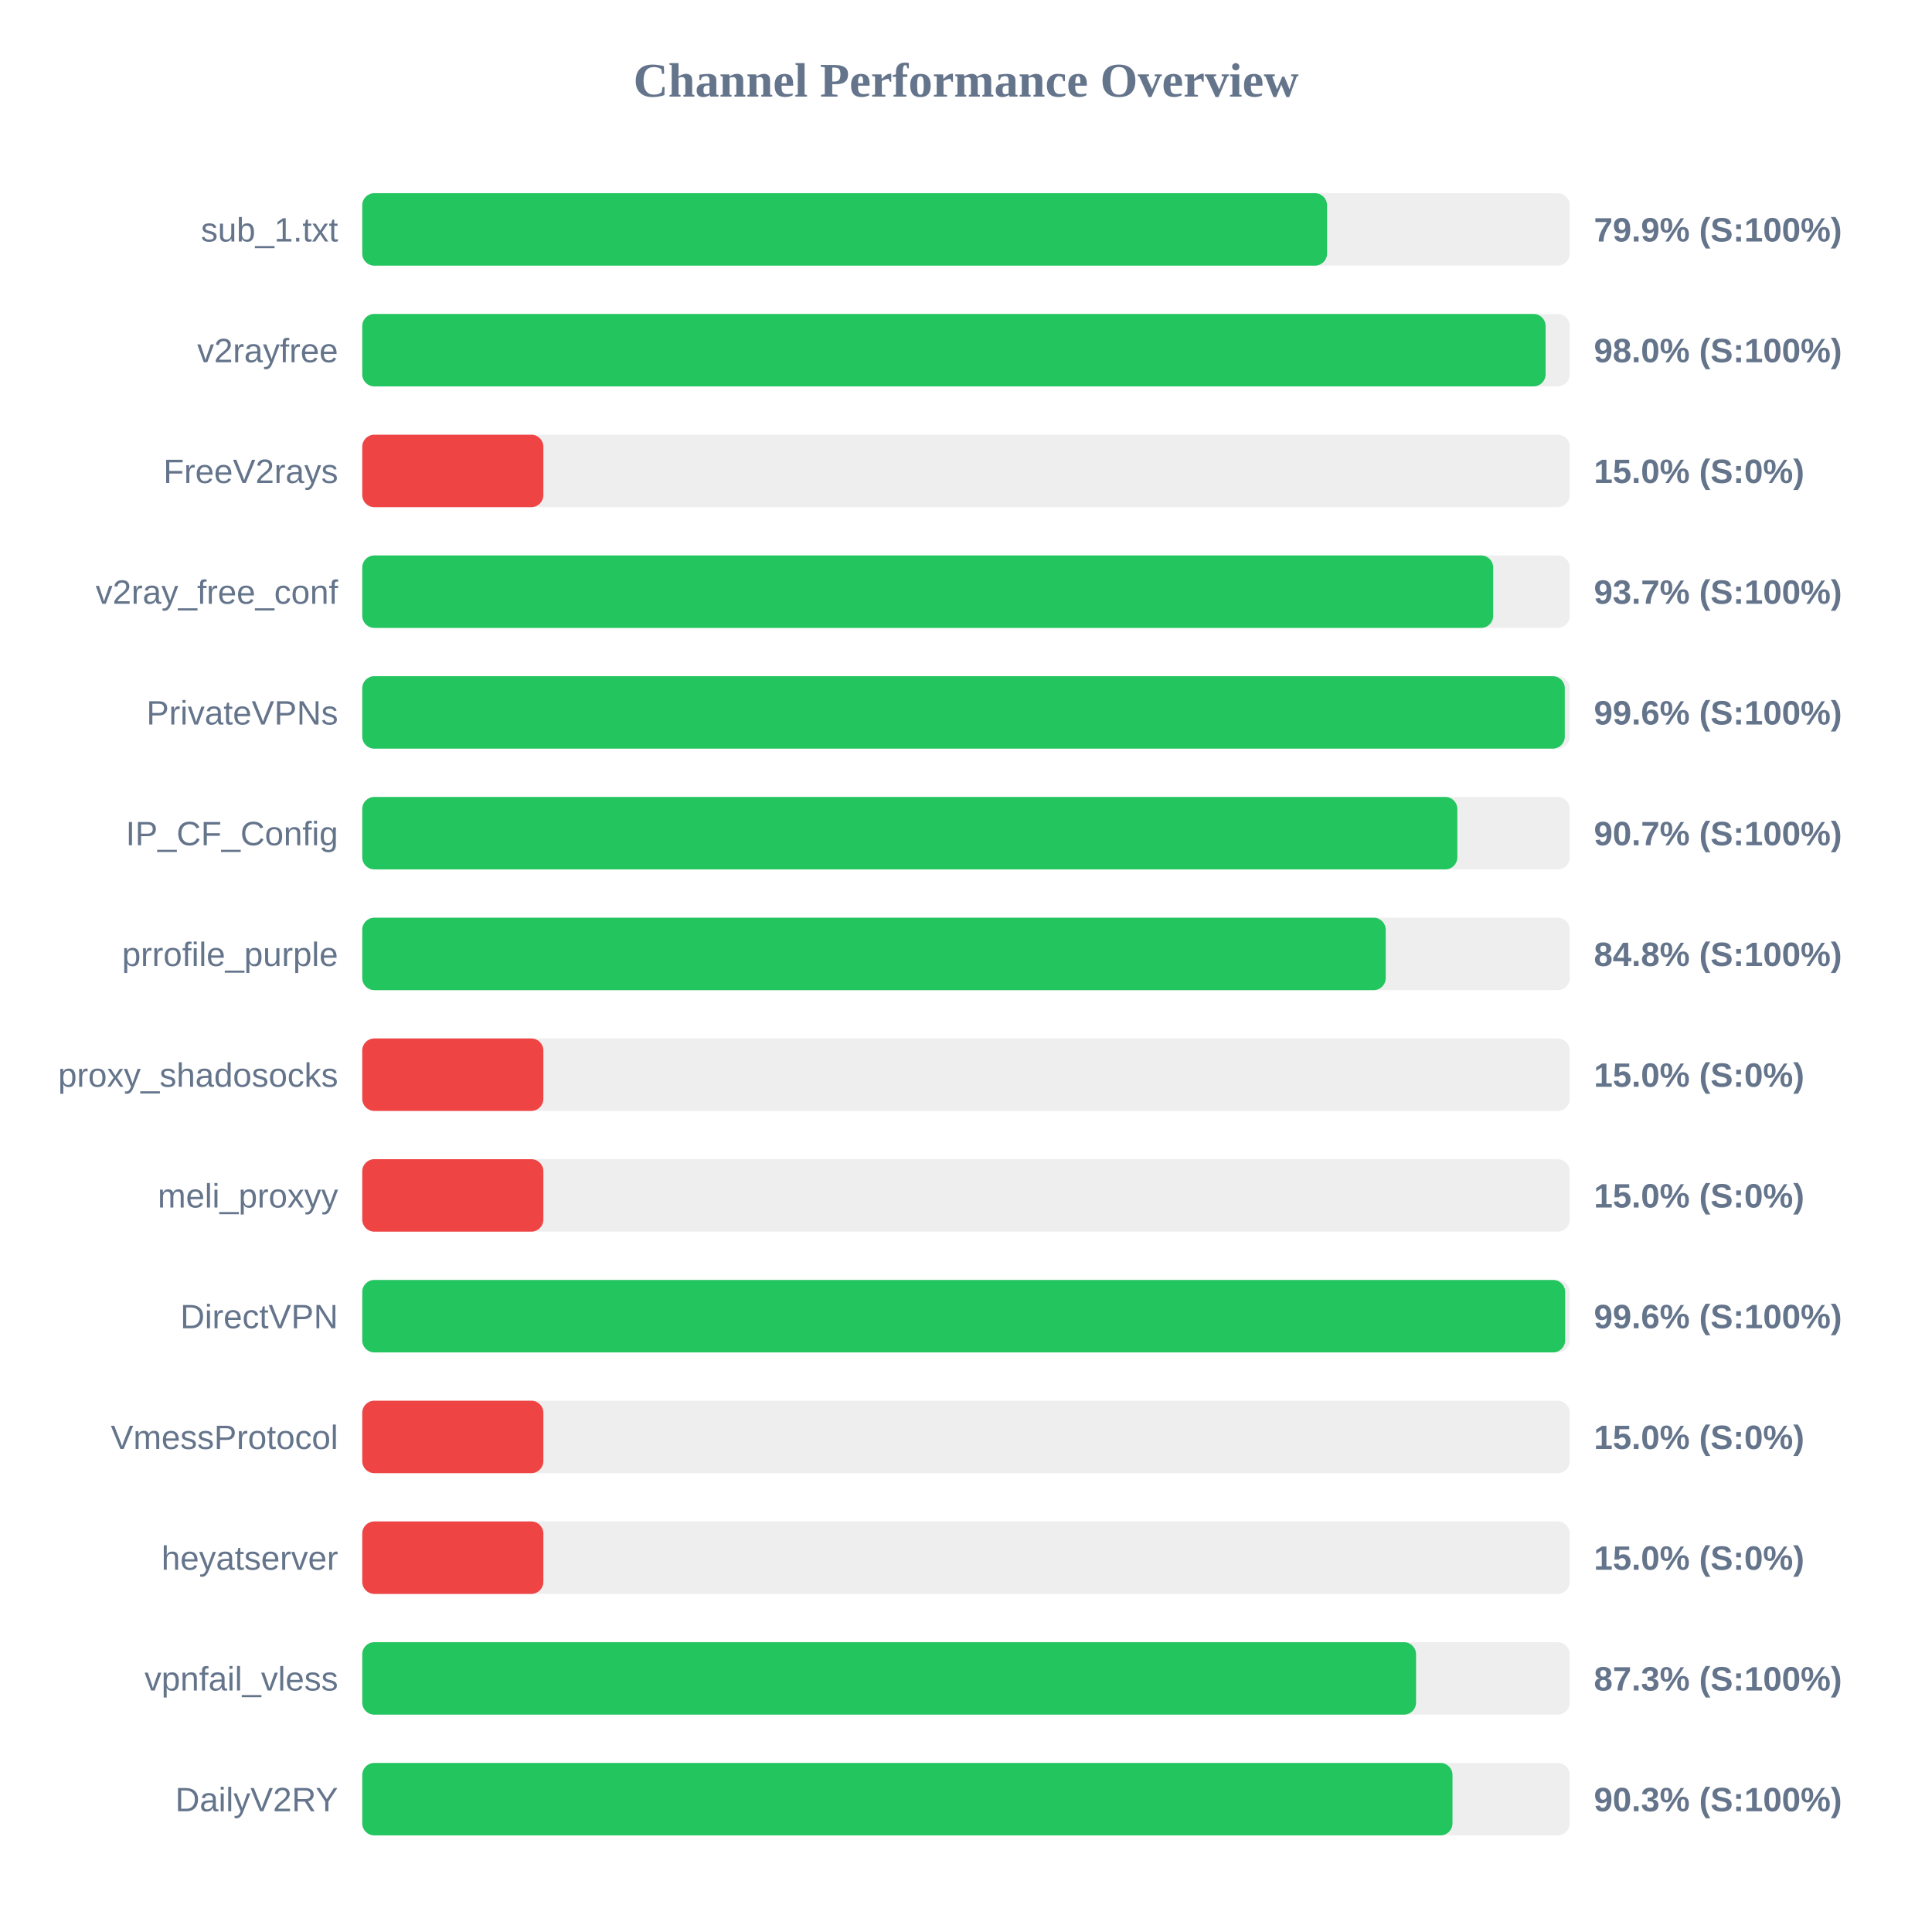
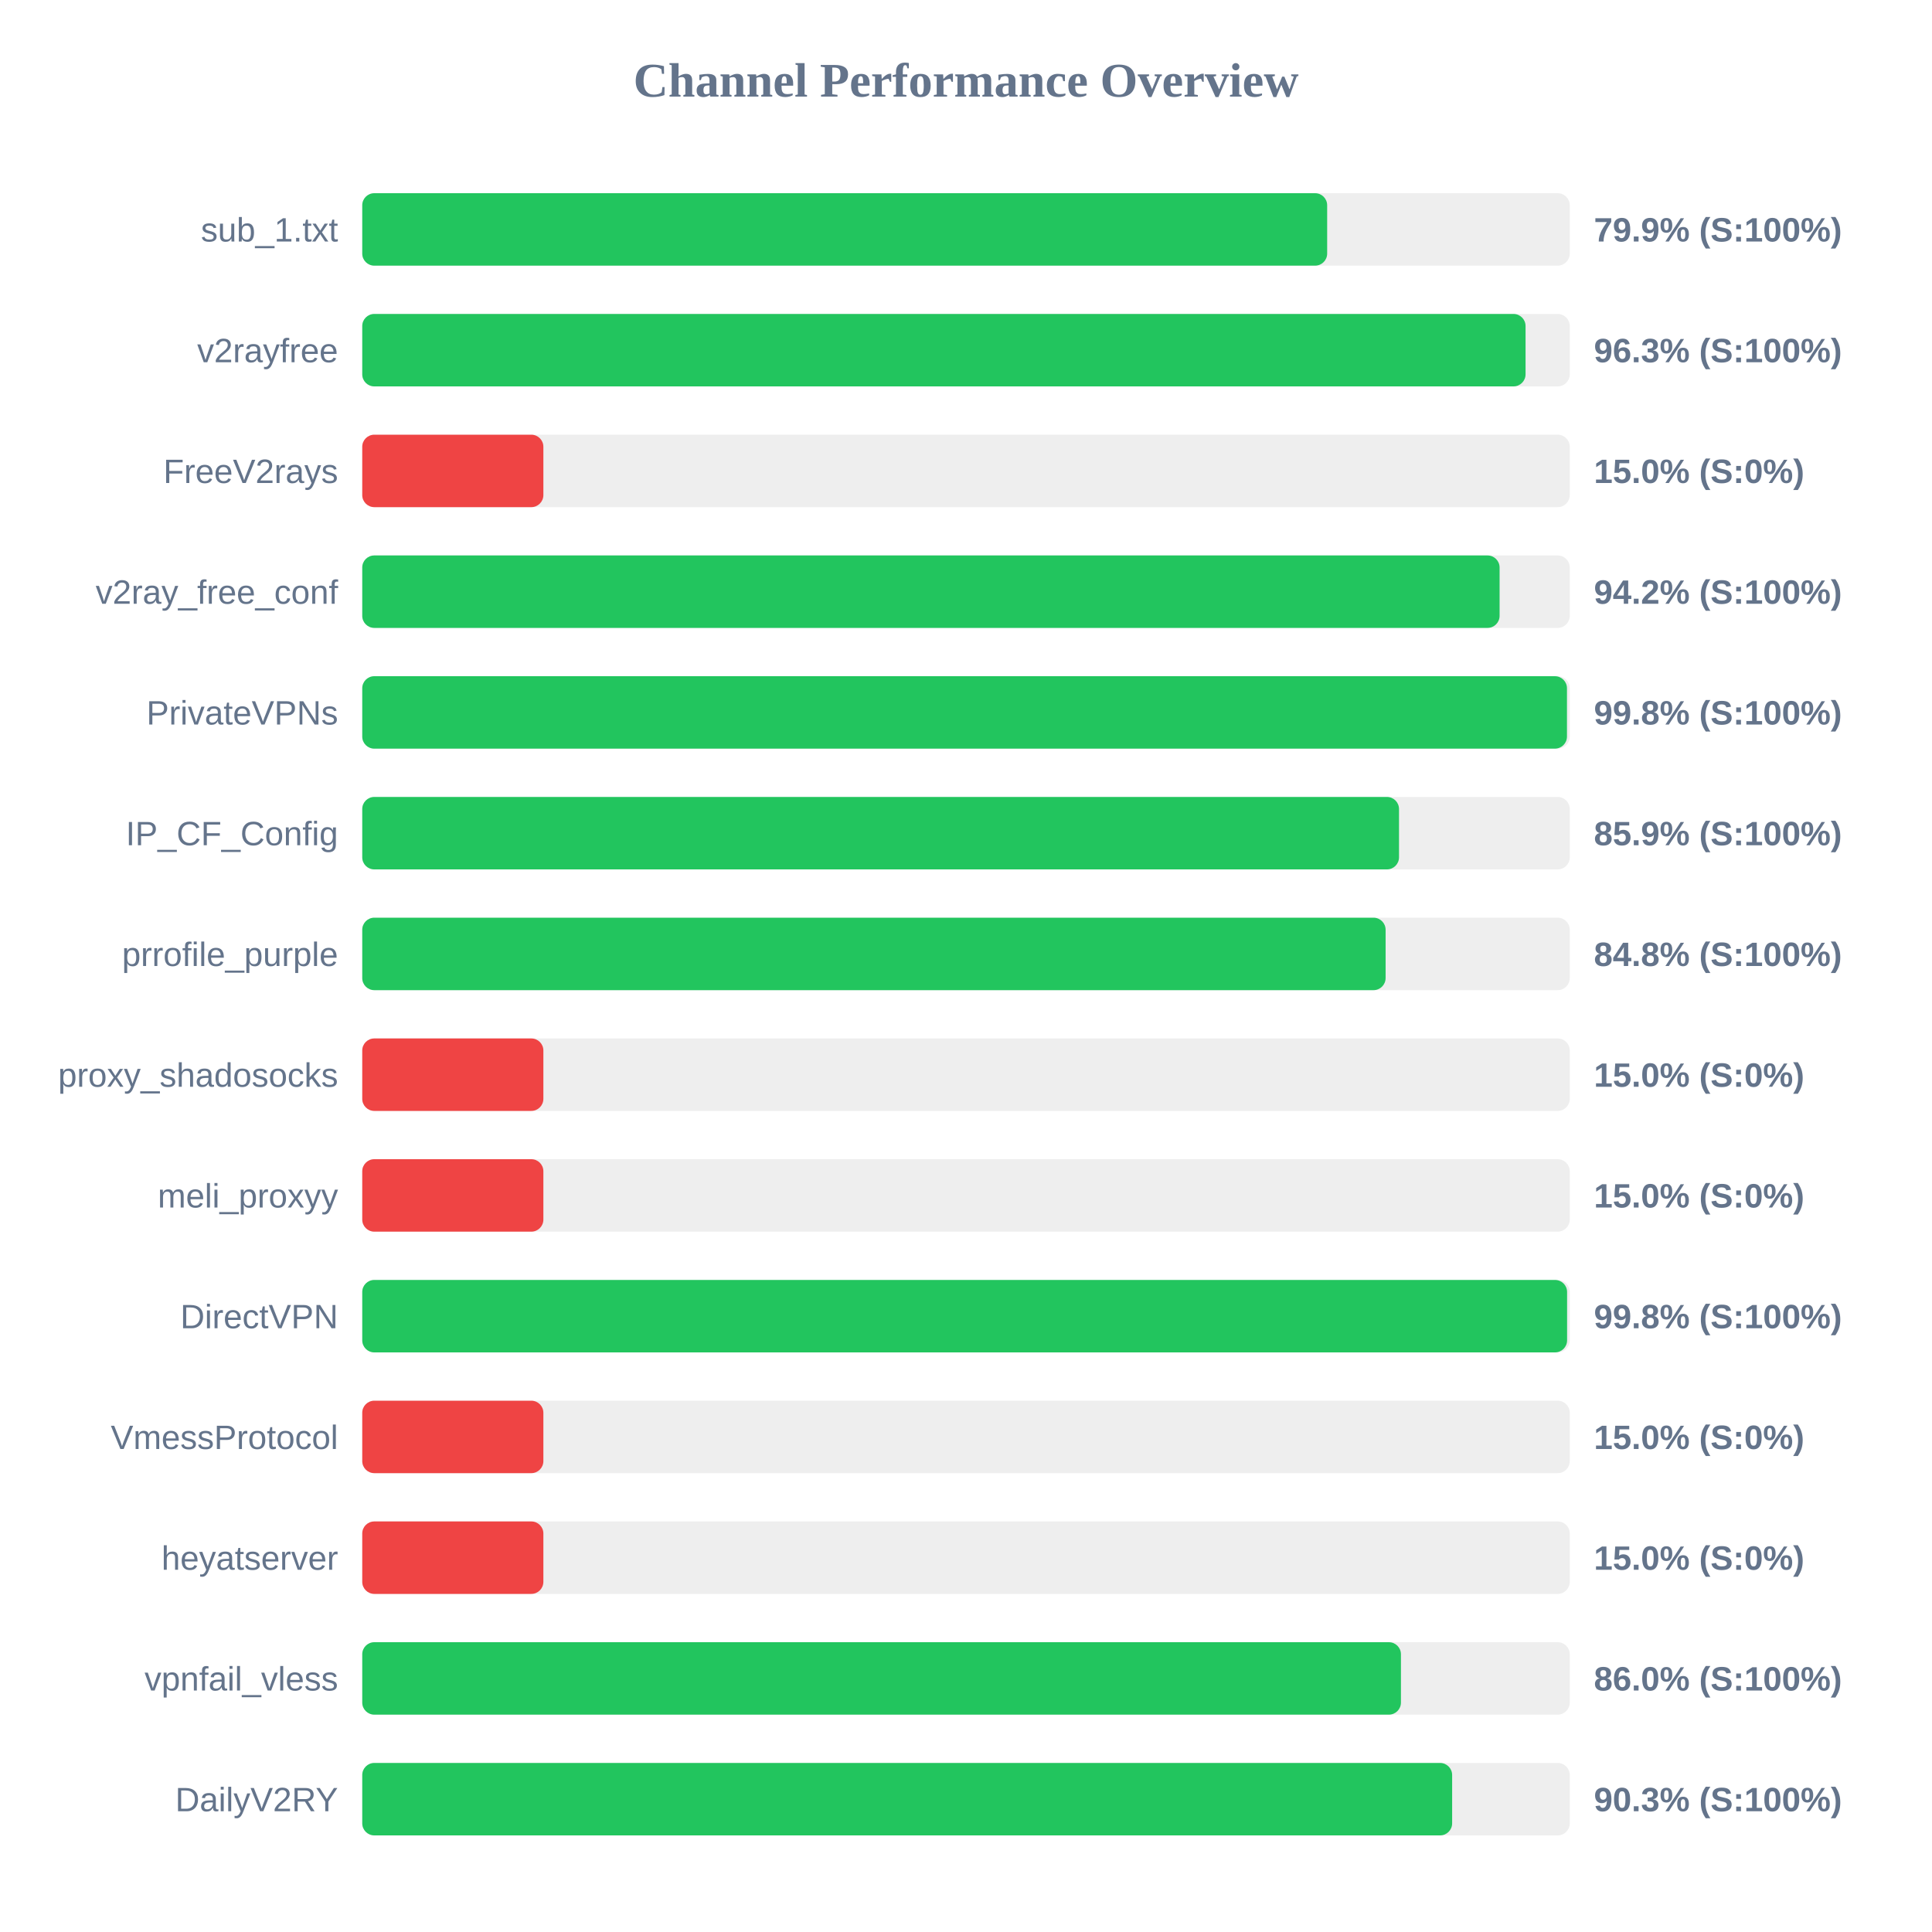
<svg xmlns="http://www.w3.org/2000/svg" width="800" height="800" version="1.1">
  <style>
        .row { font: 14px Arial; fill: #64748b; }
        .score { font: bold 14px Arial; fill: #64748b; }
    </style>
  <text x="400" y="40" text-anchor="middle" font-size="20px" font-weight="bold" fill="#64748b">Channel Performance Overview</text>
  <rect x="150" y="80" width="500" height="30" fill="#eee" rx="5" />
-   <rect x="150" y="80" width="399.5" height="30" fill="#22c55e" rx="5" />
+   <rect x="150" y="80" width="399.55" height="30" fill="#22c55e" rx="5" />
  <text x="140" y="100" text-anchor="end" class="row">sub_1.txt</text>
  <text x="660" y="100" text-anchor="start" class="score">79.9% (S:100%)</text>
  <rect x="150" y="130" width="500" height="30" fill="#eee" rx="5" />
-   <rect x="150" y="130" width="490.0" height="30" fill="#22c55e" rx="5" />
+   <rect x="150" y="130" width="481.7" height="30" fill="#22c55e" rx="5" />
  <text x="140" y="150" text-anchor="end" class="row">v2rayfree</text>
-   <text x="660" y="150" text-anchor="start" class="score">98.0% (S:100%)</text>
+   <text x="660" y="150" text-anchor="start" class="score">96.3% (S:100%)</text>
  <rect x="150" y="180" width="500" height="30" fill="#eee" rx="5" />
  <rect x="150" y="180" width="75.0" height="30" fill="#ef4444" rx="5" />
  <text x="140" y="200" text-anchor="end" class="row">FreeV2rays</text>
  <text x="660" y="200" text-anchor="start" class="score">15.0% (S:0%)</text>
  <rect x="150" y="230" width="500" height="30" fill="#eee" rx="5" />
-   <rect x="150" y="230" width="468.3" height="30" fill="#22c55e" rx="5" />
+   <rect x="150" y="230" width="470.95" height="30" fill="#22c55e" rx="5" />
  <text x="140" y="250" text-anchor="end" class="row">v2ray_free_conf</text>
-   <text x="660" y="250" text-anchor="start" class="score">93.7% (S:100%)</text>
+   <text x="660" y="250" text-anchor="start" class="score">94.2% (S:100%)</text>
  <rect x="150" y="280" width="500" height="30" fill="#eee" rx="5" />
-   <rect x="150" y="280" width="497.95" height="30" fill="#22c55e" rx="5" />
+   <rect x="150" y="280" width="498.85" height="30" fill="#22c55e" rx="5" />
  <text x="140" y="300" text-anchor="end" class="row">PrivateVPNs</text>
-   <text x="660" y="300" text-anchor="start" class="score">99.6% (S:100%)</text>
+   <text x="660" y="300" text-anchor="start" class="score">99.8% (S:100%)</text>
  <rect x="150" y="330" width="500" height="30" fill="#eee" rx="5" />
-   <rect x="150" y="330" width="453.45" height="30" fill="#22c55e" rx="5" />
+   <rect x="150" y="330" width="429.3" height="30" fill="#22c55e" rx="5" />
  <text x="140" y="350" text-anchor="end" class="row">IP_CF_Config</text>
-   <text x="660" y="350" text-anchor="start" class="score">90.7% (S:100%)</text>
+   <text x="660" y="350" text-anchor="start" class="score">85.9% (S:100%)</text>
  <rect x="150" y="380" width="500" height="30" fill="#eee" rx="5" />
-   <rect x="150" y="380" width="423.8" height="30" fill="#22c55e" rx="5" />
+   <rect x="150" y="380" width="423.75" height="30" fill="#22c55e" rx="5" />
  <text x="140" y="400" text-anchor="end" class="row">prrofile_purple</text>
  <text x="660" y="400" text-anchor="start" class="score">84.8% (S:100%)</text>
  <rect x="150" y="430" width="500" height="30" fill="#eee" rx="5" />
  <rect x="150" y="430" width="75.0" height="30" fill="#ef4444" rx="5" />
  <text x="140" y="450" text-anchor="end" class="row">proxy_shadosocks</text>
  <text x="660" y="450" text-anchor="start" class="score">15.0% (S:0%)</text>
  <rect x="150" y="480" width="500" height="30" fill="#eee" rx="5" />
  <rect x="150" y="480" width="75.0" height="30" fill="#ef4444" rx="5" />
  <text x="140" y="500" text-anchor="end" class="row">meli_proxyy</text>
  <text x="660" y="500" text-anchor="start" class="score">15.0% (S:0%)</text>
  <rect x="150" y="530" width="500" height="30" fill="#eee" rx="5" />
-   <rect x="150" y="530" width="498.1" height="30" fill="#22c55e" rx="5" />
+   <rect x="150" y="530" width="498.9" height="30" fill="#22c55e" rx="5" />
  <text x="140" y="550" text-anchor="end" class="row">DirectVPN</text>
-   <text x="660" y="550" text-anchor="start" class="score">99.6% (S:100%)</text>
+   <text x="660" y="550" text-anchor="start" class="score">99.8% (S:100%)</text>
  <rect x="150" y="580" width="500" height="30" fill="#eee" rx="5" />
  <rect x="150" y="580" width="75.0" height="30" fill="#ef4444" rx="5" />
  <text x="140" y="600" text-anchor="end" class="row">VmessProtocol</text>
  <text x="660" y="600" text-anchor="start" class="score">15.0% (S:0%)</text>
  <rect x="150" y="630" width="500" height="30" fill="#eee" rx="5" />
  <rect x="150" y="630" width="75.0" height="30" fill="#ef4444" rx="5" />
  <text x="140" y="650" text-anchor="end" class="row">heyatserver</text>
  <text x="660" y="650" text-anchor="start" class="score">15.0% (S:0%)</text>
  <rect x="150" y="680" width="500" height="30" fill="#eee" rx="5" />
-   <rect x="150" y="680" width="436.35" height="30" fill="#22c55e" rx="5" />
+   <rect x="150" y="680" width="430.1" height="30" fill="#22c55e" rx="5" />
  <text x="140" y="700" text-anchor="end" class="row">vpnfail_vless</text>
-   <text x="660" y="700" text-anchor="start" class="score">87.3% (S:100%)</text>
+   <text x="660" y="700" text-anchor="start" class="score">86.0% (S:100%)</text>
  <rect x="150" y="730" width="500" height="30" fill="#eee" rx="5" />
-   <rect x="150" y="730" width="451.45" height="30" fill="#22c55e" rx="5" />
+   <rect x="150" y="730" width="451.3" height="30" fill="#22c55e" rx="5" />
  <text x="140" y="750" text-anchor="end" class="row">DailyV2RY</text>
  <text x="660" y="750" text-anchor="start" class="score">90.3% (S:100%)</text>
</svg>
